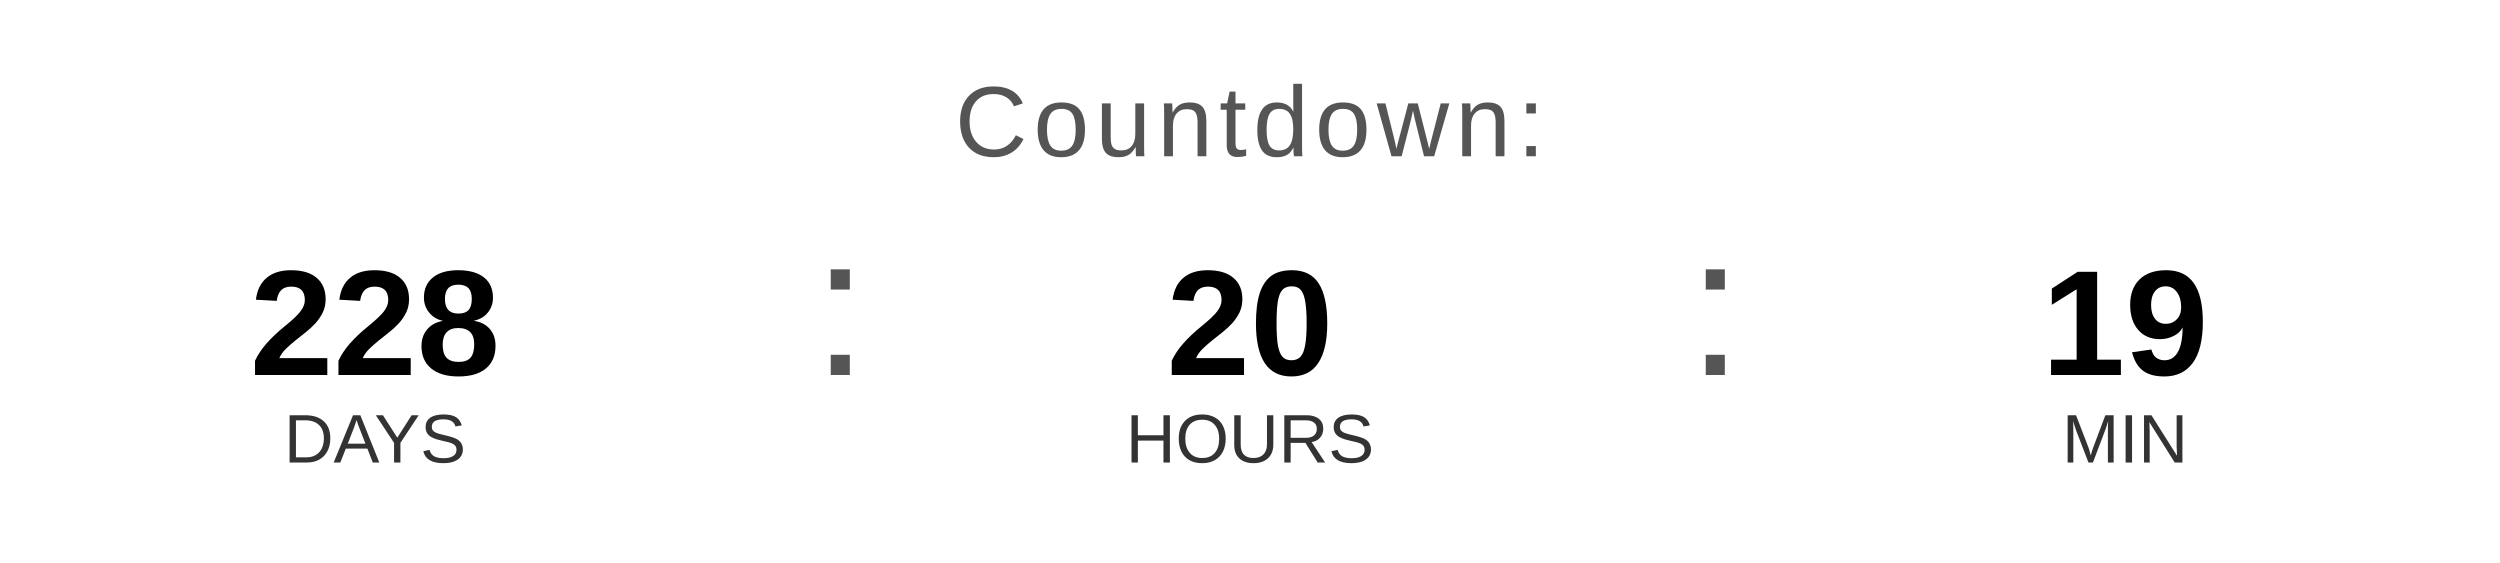
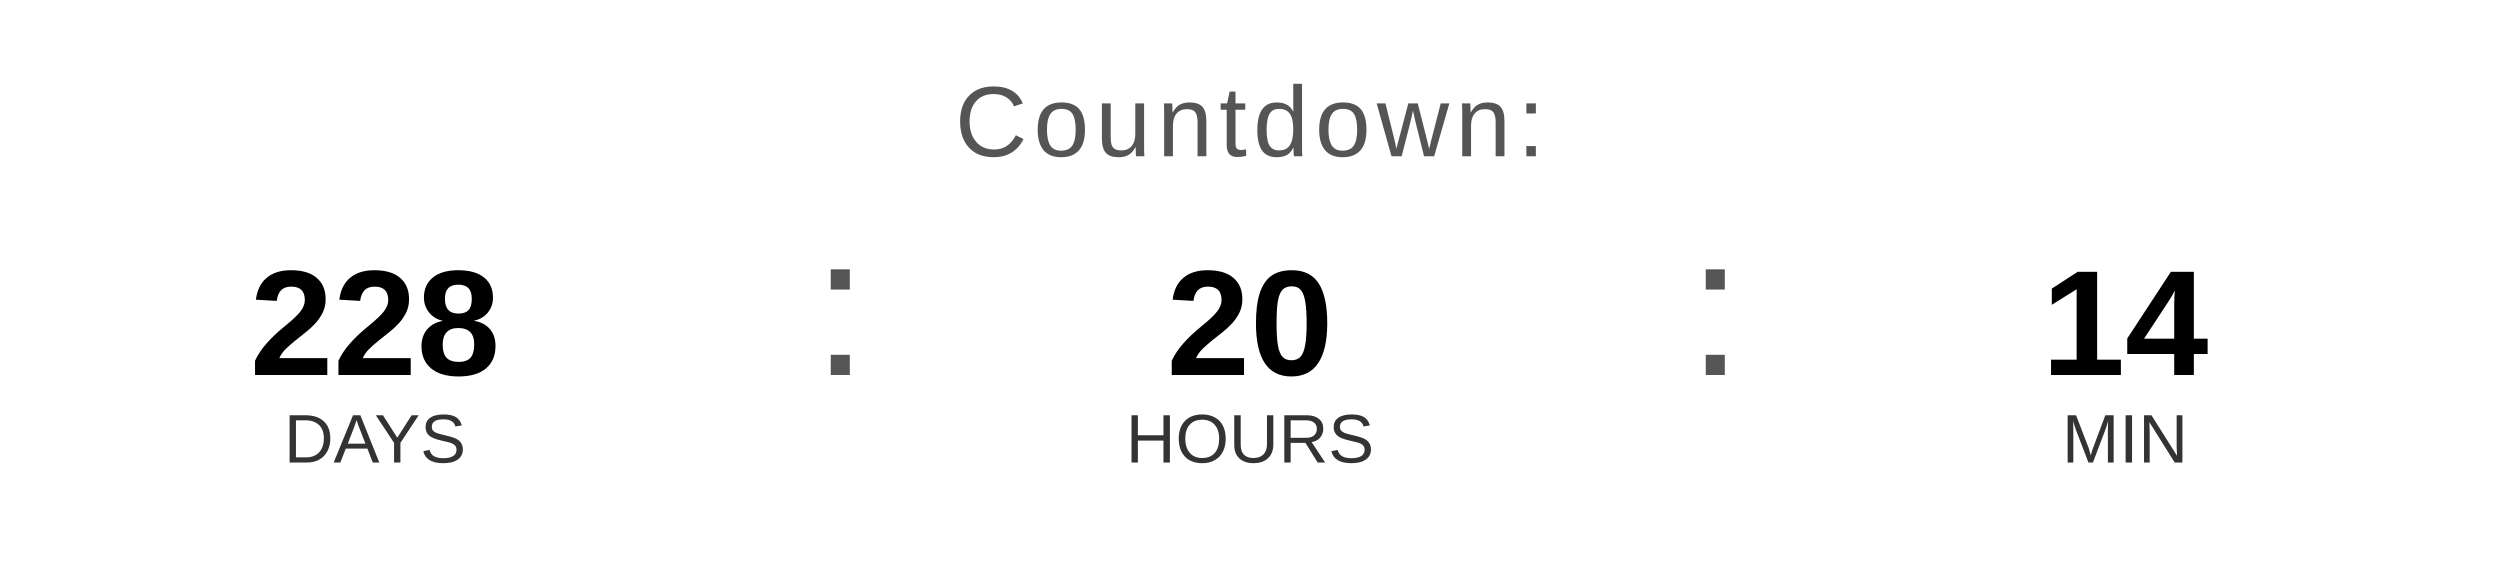
<svg xmlns="http://www.w3.org/2000/svg" width="400" height="90" viewBox="0 0 400 90">
  <text x="200" y="25" font-family="Arial, Helvetica, sans-serif" font-size="16" fill="#555555" text-anchor="middle" letter-spacing="1">
    Countdown:
  </text>
  <text x="60" y="60" font-family="Arial, Helvetica, sans-serif" font-size="24" font-weight="bold" fill="#000000" text-anchor="middle">228</text>
  <text x="60" y="74" font-family="Arial, Helvetica, sans-serif" font-size="11" fill="#333333" text-anchor="middle">DAYS</text>
  <text x="130" y="60" font-family="Arial, sans-serif" font-size="32" fill="#555555">:</text>
  <text x="200" y="60" font-family="Arial, Helvetica, sans-serif" font-size="24" font-weight="bold" fill="#000000" text-anchor="middle">20</text>
  <text x="200" y="74" font-family="Arial, Helvetica, sans-serif" font-size="11" fill="#333333" text-anchor="middle">HOURS</text>
  <text x="270" y="60" font-family="Arial, sans-serif" font-size="32" fill="#555555">:</text>
-   <text x="340" y="60" font-family="Arial, Helvetica, sans-serif" font-size="24" font-weight="bold" fill="#000000" text-anchor="middle">19</text>
+   <text x="340" y="60" font-family="Arial, Helvetica, sans-serif" font-size="24" font-weight="bold" fill="#000000" text-anchor="middle">14</text>
  <text x="340" y="74" font-family="Arial, Helvetica, sans-serif" font-size="11" fill="#333333" text-anchor="middle">MIN</text>
</svg>
